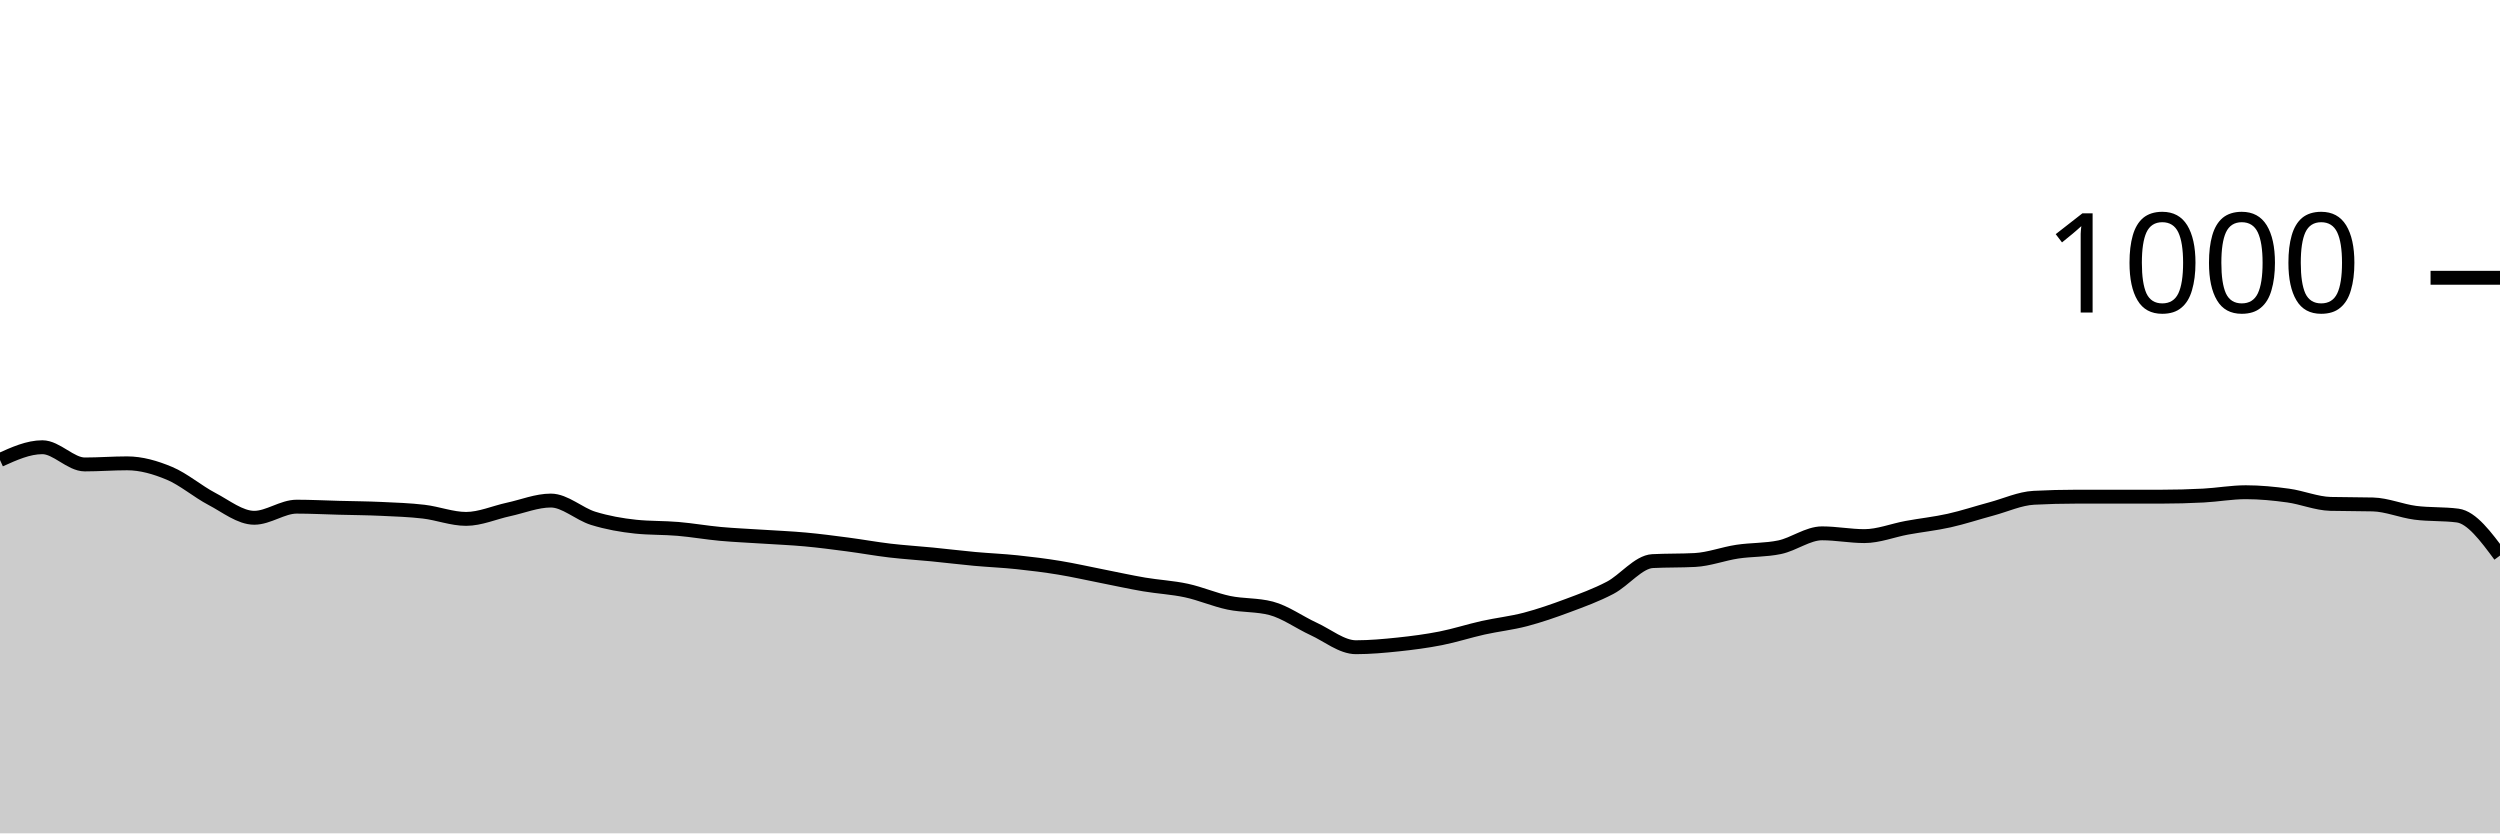
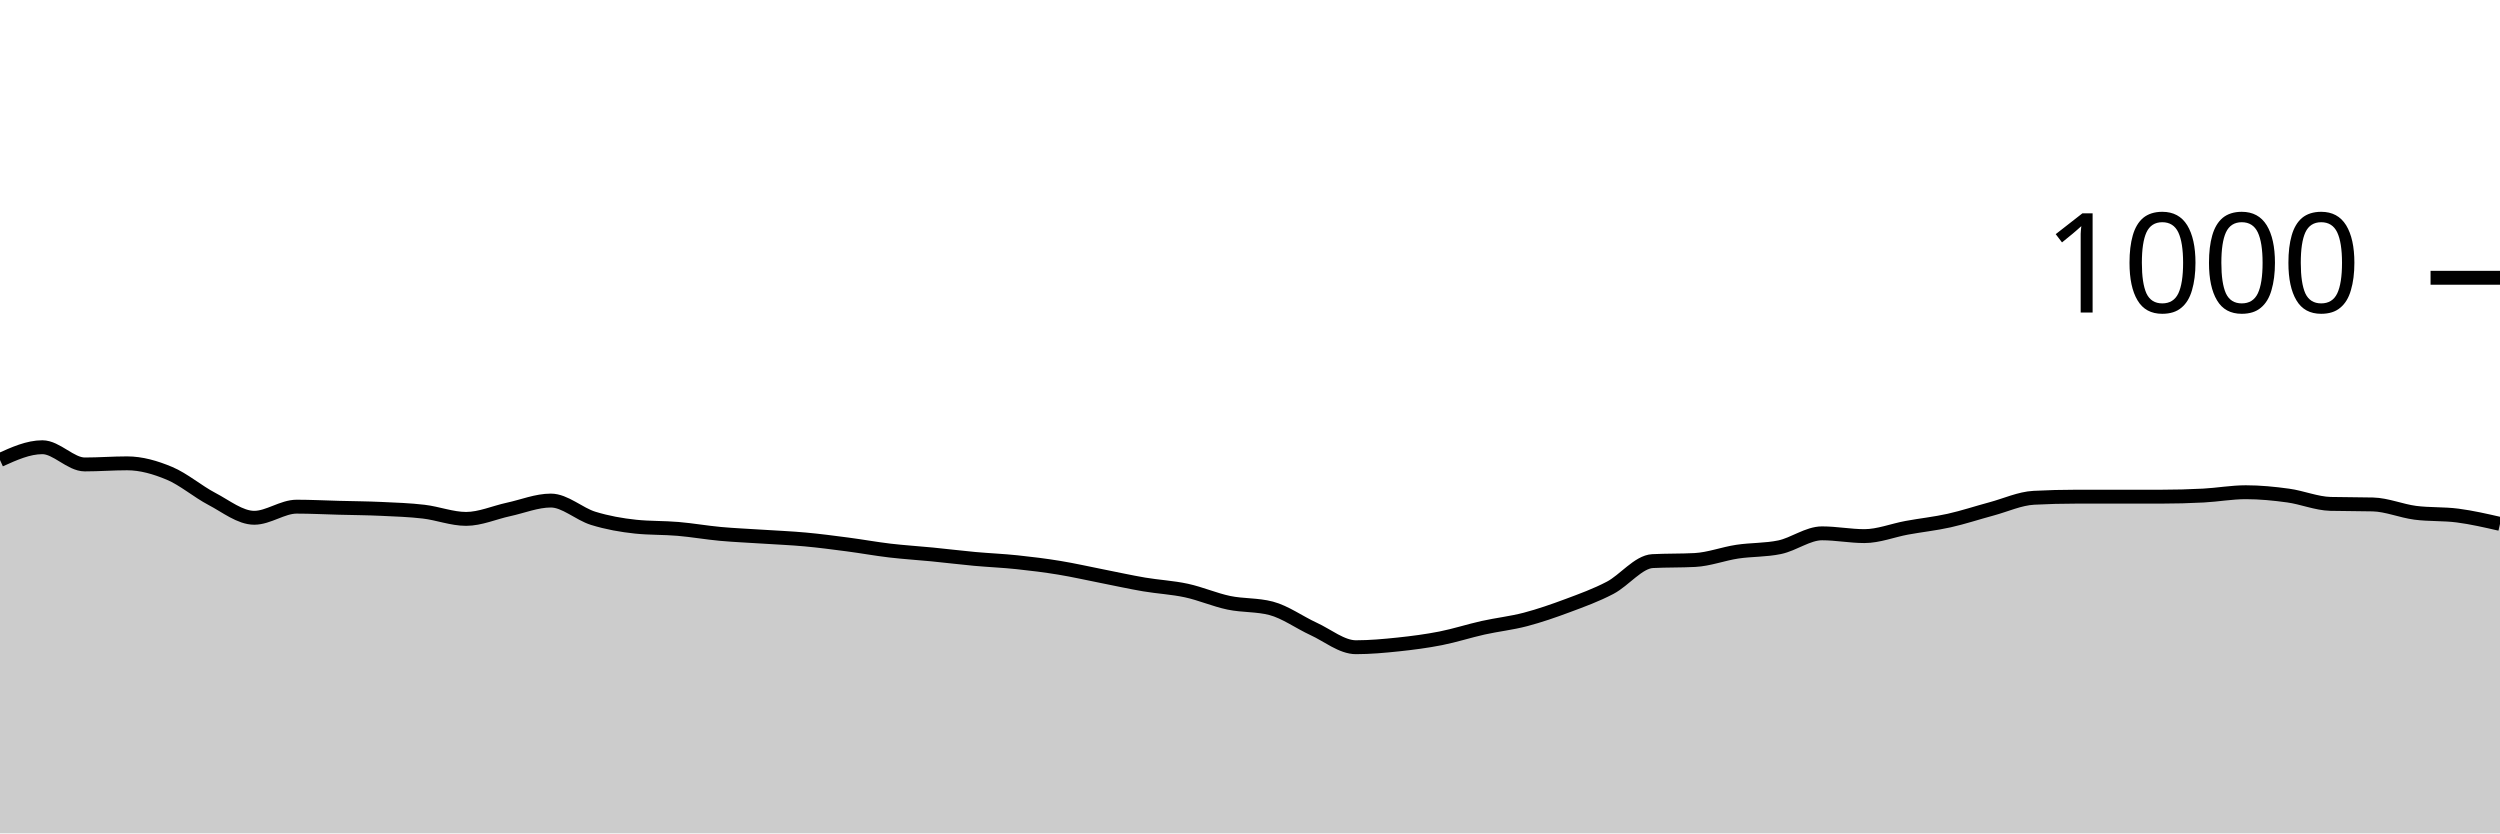
<svg xmlns="http://www.w3.org/2000/svg" viewBox="0 0 180 60">
  <g transform="translate(0,20)">
-     <path class="area" fill="rgba(0, 0, 0, 0.2)" d="M0,13.12C1.017,12.66,2.034,12.2,3.051,12.2C4.068,12.2,5.085,13.44,6.102,13.44C7.119,13.44,8.136,13.36,9.153,13.36C10.169,13.36,11.186,13.653,12.203,14.08C13.22,14.507,14.237,15.387,15.254,15.92C16.271,16.453,17.288,17.28,18.305,17.28C19.322,17.28,20.339,16.48,21.356,16.48C22.373,16.48,23.39,16.533,24.407,16.56C25.424,16.587,26.441,16.593,27.458,16.64C28.475,16.687,29.492,16.72,30.508,16.84C31.525,16.96,32.542,17.36,33.559,17.36C34.576,17.36,35.593,16.9,36.61,16.68C37.627,16.46,38.644,16.04,39.661,16.04C40.678,16.04,41.695,17.007,42.712,17.32C43.729,17.633,44.746,17.813,45.763,17.92C46.78,18.027,47.797,17.993,48.814,18.08C49.831,18.167,50.847,18.347,51.864,18.44C52.881,18.533,53.898,18.573,54.915,18.64C55.932,18.707,56.949,18.747,57.966,18.84C58.983,18.933,60,19.067,61.017,19.2C62.034,19.333,63.051,19.52,64.068,19.64C65.085,19.76,66.102,19.82,67.119,19.92C68.136,20.02,69.153,20.147,70.169,20.24C71.186,20.333,72.203,20.373,73.22,20.48C74.237,20.587,75.254,20.713,76.271,20.88C77.288,21.047,78.305,21.28,79.322,21.48C80.339,21.68,81.356,21.907,82.373,22.08C83.39,22.253,84.407,22.3,85.424,22.52C86.441,22.74,87.458,23.187,88.475,23.4C89.492,23.613,90.508,23.533,91.525,23.8C92.542,24.067,93.559,24.813,94.576,25.28C95.593,25.747,96.61,26.6,97.627,26.6C98.644,26.6,99.661,26.507,100.678,26.4C101.695,26.293,102.712,26.16,103.729,25.96C104.746,25.76,105.763,25.427,106.78,25.2C107.797,24.973,108.814,24.867,109.831,24.6C110.847,24.333,111.864,23.98,112.881,23.6C113.898,23.22,114.915,22.853,115.932,22.32C116.949,21.787,117.966,20.453,118.983,20.4C120,20.347,121.017,20.373,122.034,20.32C123.051,20.267,124.068,19.873,125.085,19.72C126.102,19.567,127.119,19.613,128.136,19.4C129.153,19.187,130.169,18.4,131.186,18.4C132.203,18.4,133.22,18.6,134.237,18.6C135.254,18.6,136.271,18.187,137.288,18C138.305,17.813,139.322,17.707,140.339,17.48C141.356,17.253,142.373,16.913,143.39,16.64C144.407,16.367,145.424,15.893,146.441,15.84C147.458,15.787,148.475,15.76,149.492,15.76C150.508,15.76,151.525,15.76,152.542,15.76C153.559,15.76,154.576,15.76,155.593,15.76C156.61,15.76,157.627,15.733,158.644,15.68C159.661,15.627,160.678,15.44,161.695,15.44C162.712,15.44,163.729,15.54,164.746,15.68C165.763,15.82,166.78,16.253,167.797,16.28C168.814,16.307,169.831,16.293,170.847,16.32C171.864,16.347,172.881,16.787,173.898,16.92C174.915,17.053,175.932,16.987,176.949,17.12C177.966,17.253,178.983,18.627,180,20L180,40C178.983,40,177.966,40,176.949,40C175.932,40,174.915,40,173.898,40C172.881,40,171.864,40,170.847,40C169.831,40,168.814,40,167.797,40C166.78,40,165.763,40,164.746,40C163.729,40,162.712,40,161.695,40C160.678,40,159.661,40,158.644,40C157.627,40,156.61,40,155.593,40C154.576,40,153.559,40,152.542,40C151.525,40,150.508,40,149.492,40C148.475,40,147.458,40,146.441,40C145.424,40,144.407,40,143.39,40C142.373,40,141.356,40,140.339,40C139.322,40,138.305,40,137.288,40C136.271,40,135.254,40,134.237,40C133.22,40,132.203,40,131.186,40C130.169,40,129.153,40,128.136,40C127.119,40,126.102,40,125.085,40C124.068,40,123.051,40,122.034,40C121.017,40,120,40,118.983,40C117.966,40,116.949,40,115.932,40C114.915,40,113.898,40,112.881,40C111.864,40,110.847,40,109.831,40C108.814,40,107.797,40,106.78,40C105.763,40,104.746,40,103.729,40C102.712,40,101.695,40,100.678,40C99.661,40,98.644,40,97.627,40C96.61,40,95.593,40,94.576,40C93.559,40,92.542,40,91.525,40C90.508,40,89.492,40,88.475,40C87.458,40,86.441,40,85.424,40C84.407,40,83.39,40,82.373,40C81.356,40,80.339,40,79.322,40C78.305,40,77.288,40,76.271,40C75.254,40,74.237,40,73.22,40C72.203,40,71.186,40,70.169,40C69.153,40,68.136,40,67.119,40C66.102,40,65.085,40,64.068,40C63.051,40,62.034,40,61.017,40C60,40,58.983,40,57.966,40C56.949,40,55.932,40,54.915,40C53.898,40,52.881,40,51.864,40C50.847,40,49.831,40,48.814,40C47.797,40,46.78,40,45.763,40C44.746,40,43.729,40,42.712,40C41.695,40,40.678,40,39.661,40C38.644,40,37.627,40,36.61,40C35.593,40,34.576,40,33.559,40C32.542,40,31.525,40,30.508,40C29.492,40,28.475,40,27.458,40C26.441,40,25.424,40,24.407,40C23.39,40,22.373,40,21.356,40C20.339,40,19.322,40,18.305,40C17.288,40,16.271,40,15.254,40C14.237,40,13.22,40,12.203,40C11.186,40,10.169,40,9.153,40C8.136,40,7.119,40,6.102,40C5.085,40,4.068,40,3.051,40C2.034,40,1.017,40,0,40Z" />
-     <path class="line" stroke="black" fill="none" d="M0,13.12C1.017,12.66,2.034,12.2,3.051,12.2C4.068,12.2,5.085,13.44,6.102,13.44C7.119,13.44,8.136,13.36,9.153,13.36C10.169,13.36,11.186,13.653,12.203,14.08C13.22,14.507,14.237,15.387,15.254,15.92C16.271,16.453,17.288,17.28,18.305,17.28C19.322,17.28,20.339,16.48,21.356,16.48C22.373,16.48,23.39,16.533,24.407,16.56C25.424,16.587,26.441,16.593,27.458,16.64C28.475,16.687,29.492,16.72,30.508,16.84C31.525,16.96,32.542,17.36,33.559,17.36C34.576,17.36,35.593,16.9,36.61,16.68C37.627,16.46,38.644,16.04,39.661,16.04C40.678,16.04,41.695,17.007,42.712,17.32C43.729,17.633,44.746,17.813,45.763,17.92C46.78,18.027,47.797,17.993,48.814,18.08C49.831,18.167,50.847,18.347,51.864,18.44C52.881,18.533,53.898,18.573,54.915,18.64C55.932,18.707,56.949,18.747,57.966,18.84C58.983,18.933,60,19.067,61.017,19.2C62.034,19.333,63.051,19.52,64.068,19.64C65.085,19.76,66.102,19.82,67.119,19.92C68.136,20.02,69.153,20.147,70.169,20.24C71.186,20.333,72.203,20.373,73.22,20.48C74.237,20.587,75.254,20.713,76.271,20.88C77.288,21.047,78.305,21.28,79.322,21.48C80.339,21.68,81.356,21.907,82.373,22.08C83.39,22.253,84.407,22.3,85.424,22.52C86.441,22.74,87.458,23.187,88.475,23.4C89.492,23.613,90.508,23.533,91.525,23.8C92.542,24.067,93.559,24.813,94.576,25.28C95.593,25.747,96.61,26.6,97.627,26.6C98.644,26.6,99.661,26.507,100.678,26.4C101.695,26.293,102.712,26.16,103.729,25.96C104.746,25.76,105.763,25.427,106.78,25.2C107.797,24.973,108.814,24.867,109.831,24.6C110.847,24.333,111.864,23.98,112.881,23.6C113.898,23.22,114.915,22.853,115.932,22.32C116.949,21.787,117.966,20.453,118.983,20.4C120,20.347,121.017,20.373,122.034,20.32C123.051,20.267,124.068,19.873,125.085,19.72C126.102,19.567,127.119,19.613,128.136,19.4C129.153,19.187,130.169,18.4,131.186,18.4C132.203,18.4,133.22,18.6,134.237,18.6C135.254,18.6,136.271,18.187,137.288,18C138.305,17.813,139.322,17.707,140.339,17.48C141.356,17.253,142.373,16.913,143.39,16.64C144.407,16.367,145.424,15.893,146.441,15.84C147.458,15.787,148.475,15.76,149.492,15.76C150.508,15.76,151.525,15.76,152.542,15.76C153.559,15.76,154.576,15.76,155.593,15.76C156.61,15.76,157.627,15.733,158.644,15.68C159.661,15.627,160.678,15.44,161.695,15.44C162.712,15.44,163.729,15.54,164.746,15.68C165.763,15.82,166.78,16.253,167.797,16.28C168.814,16.307,169.831,16.293,170.847,16.32C171.864,16.347,172.881,16.787,173.898,16.92C174.915,17.053,175.932,16.987,176.949,17.12C177.966,17.253,178.983,18.627,180,20" />
+     <path class="area" fill="rgba(0, 0, 0, 0.2)" d="M0,13.12C1.017,12.66,2.034,12.2,3.051,12.2C4.068,12.2,5.085,13.44,6.102,13.44C7.119,13.44,8.136,13.36,9.153,13.36C10.169,13.36,11.186,13.653,12.203,14.08C13.22,14.507,14.237,15.387,15.254,15.92C16.271,16.453,17.288,17.28,18.305,17.28C19.322,17.28,20.339,16.48,21.356,16.48C22.373,16.48,23.39,16.533,24.407,16.56C25.424,16.587,26.441,16.593,27.458,16.64C28.475,16.687,29.492,16.72,30.508,16.84C31.525,16.96,32.542,17.36,33.559,17.36C34.576,17.36,35.593,16.9,36.61,16.68C37.627,16.46,38.644,16.04,39.661,16.04C40.678,16.04,41.695,17.007,42.712,17.32C43.729,17.633,44.746,17.813,45.763,17.92C46.78,18.027,47.797,17.993,48.814,18.08C49.831,18.167,50.847,18.347,51.864,18.44C52.881,18.533,53.898,18.573,54.915,18.64C55.932,18.707,56.949,18.747,57.966,18.84C58.983,18.933,60,19.067,61.017,19.2C62.034,19.333,63.051,19.52,64.068,19.64C65.085,19.76,66.102,19.82,67.119,19.92C68.136,20.02,69.153,20.147,70.169,20.24C71.186,20.333,72.203,20.373,73.22,20.48C74.237,20.587,75.254,20.713,76.271,20.88C77.288,21.047,78.305,21.28,79.322,21.48C80.339,21.68,81.356,21.907,82.373,22.08C83.39,22.253,84.407,22.3,85.424,22.52C86.441,22.74,87.458,23.187,88.475,23.4C89.492,23.613,90.508,23.533,91.525,23.8C92.542,24.067,93.559,24.813,94.576,25.28C95.593,25.747,96.61,26.6,97.627,26.6C98.644,26.6,99.661,26.507,100.678,26.4C101.695,26.293,102.712,26.16,103.729,25.96C104.746,25.76,105.763,25.427,106.78,25.2C107.797,24.973,108.814,24.867,109.831,24.6C110.847,24.333,111.864,23.98,112.881,23.6C113.898,23.22,114.915,22.853,115.932,22.32C116.949,21.787,117.966,20.453,118.983,20.4C120,20.347,121.017,20.373,122.034,20.32C123.051,20.267,124.068,19.873,125.085,19.72C126.102,19.567,127.119,19.613,128.136,19.4C129.153,19.187,130.169,18.4,131.186,18.4C132.203,18.4,133.22,18.6,134.237,18.6C135.254,18.6,136.271,18.187,137.288,18C138.305,17.813,139.322,17.707,140.339,17.48C141.356,17.253,142.373,16.913,143.39,16.64C144.407,16.367,145.424,15.893,146.441,15.84C147.458,15.787,148.475,15.76,149.492,15.76C150.508,15.76,151.525,15.76,152.542,15.76C153.559,15.76,154.576,15.76,155.593,15.76C156.61,15.76,157.627,15.733,158.644,15.68C159.661,15.627,160.678,15.44,161.695,15.44C162.712,15.44,163.729,15.54,164.746,15.68C165.763,15.82,166.78,16.253,167.797,16.28C168.814,16.307,169.831,16.293,170.847,16.32C171.864,16.347,172.881,16.787,173.898,16.92C174.915,17.053,175.932,16.987,176.949,17.12C177.966,17.253,178.983,17.487,180,17.72L180,40C178.983,40,177.966,40,176.949,40C175.932,40,174.915,40,173.898,40C172.881,40,171.864,40,170.847,40C169.831,40,168.814,40,167.797,40C166.78,40,165.763,40,164.746,40C163.729,40,162.712,40,161.695,40C160.678,40,159.661,40,158.644,40C157.627,40,156.61,40,155.593,40C154.576,40,153.559,40,152.542,40C151.525,40,150.508,40,149.492,40C148.475,40,147.458,40,146.441,40C145.424,40,144.407,40,143.39,40C142.373,40,141.356,40,140.339,40C139.322,40,138.305,40,137.288,40C136.271,40,135.254,40,134.237,40C133.22,40,132.203,40,131.186,40C130.169,40,129.153,40,128.136,40C127.119,40,126.102,40,125.085,40C124.068,40,123.051,40,122.034,40C121.017,40,120,40,118.983,40C117.966,40,116.949,40,115.932,40C114.915,40,113.898,40,112.881,40C111.864,40,110.847,40,109.831,40C108.814,40,107.797,40,106.78,40C105.763,40,104.746,40,103.729,40C102.712,40,101.695,40,100.678,40C99.661,40,98.644,40,97.627,40C96.61,40,95.593,40,94.576,40C93.559,40,92.542,40,91.525,40C90.508,40,89.492,40,88.475,40C87.458,40,86.441,40,85.424,40C84.407,40,83.39,40,82.373,40C81.356,40,80.339,40,79.322,40C78.305,40,77.288,40,76.271,40C75.254,40,74.237,40,73.22,40C72.203,40,71.186,40,70.169,40C69.153,40,68.136,40,67.119,40C66.102,40,65.085,40,64.068,40C63.051,40,62.034,40,61.017,40C60,40,58.983,40,57.966,40C56.949,40,55.932,40,54.915,40C53.898,40,52.881,40,51.864,40C50.847,40,49.831,40,48.814,40C47.797,40,46.78,40,45.763,40C44.746,40,43.729,40,42.712,40C41.695,40,40.678,40,39.661,40C38.644,40,37.627,40,36.61,40C35.593,40,34.576,40,33.559,40C32.542,40,31.525,40,30.508,40C29.492,40,28.475,40,27.458,40C26.441,40,25.424,40,24.407,40C23.39,40,22.373,40,21.356,40C20.339,40,19.322,40,18.305,40C17.288,40,16.271,40,15.254,40C14.237,40,13.22,40,12.203,40C11.186,40,10.169,40,9.153,40C8.136,40,7.119,40,6.102,40C5.085,40,4.068,40,3.051,40C2.034,40,1.017,40,0,40Z" />
+     <path class="line" stroke="black" fill="none" d="M0,13.12C1.017,12.66,2.034,12.2,3.051,12.2C4.068,12.2,5.085,13.44,6.102,13.44C7.119,13.44,8.136,13.36,9.153,13.36C10.169,13.36,11.186,13.653,12.203,14.08C13.22,14.507,14.237,15.387,15.254,15.92C16.271,16.453,17.288,17.28,18.305,17.28C19.322,17.28,20.339,16.48,21.356,16.48C22.373,16.48,23.39,16.533,24.407,16.56C25.424,16.587,26.441,16.593,27.458,16.64C28.475,16.687,29.492,16.72,30.508,16.84C31.525,16.96,32.542,17.36,33.559,17.36C34.576,17.36,35.593,16.9,36.61,16.68C37.627,16.46,38.644,16.04,39.661,16.04C40.678,16.04,41.695,17.007,42.712,17.32C43.729,17.633,44.746,17.813,45.763,17.92C46.78,18.027,47.797,17.993,48.814,18.08C49.831,18.167,50.847,18.347,51.864,18.44C52.881,18.533,53.898,18.573,54.915,18.64C55.932,18.707,56.949,18.747,57.966,18.84C58.983,18.933,60,19.067,61.017,19.2C62.034,19.333,63.051,19.52,64.068,19.64C65.085,19.76,66.102,19.82,67.119,19.92C68.136,20.02,69.153,20.147,70.169,20.24C71.186,20.333,72.203,20.373,73.22,20.48C74.237,20.587,75.254,20.713,76.271,20.88C77.288,21.047,78.305,21.28,79.322,21.48C80.339,21.68,81.356,21.907,82.373,22.08C83.39,22.253,84.407,22.3,85.424,22.52C86.441,22.74,87.458,23.187,88.475,23.4C89.492,23.613,90.508,23.533,91.525,23.8C92.542,24.067,93.559,24.813,94.576,25.28C95.593,25.747,96.61,26.6,97.627,26.6C98.644,26.6,99.661,26.507,100.678,26.4C101.695,26.293,102.712,26.16,103.729,25.96C104.746,25.76,105.763,25.427,106.78,25.2C107.797,24.973,108.814,24.867,109.831,24.6C110.847,24.333,111.864,23.98,112.881,23.6C113.898,23.22,114.915,22.853,115.932,22.32C116.949,21.787,117.966,20.453,118.983,20.4C120,20.347,121.017,20.373,122.034,20.32C123.051,20.267,124.068,19.873,125.085,19.72C126.102,19.567,127.119,19.613,128.136,19.4C129.153,19.187,130.169,18.4,131.186,18.4C132.203,18.4,133.22,18.6,134.237,18.6C135.254,18.6,136.271,18.187,137.288,18C138.305,17.813,139.322,17.707,140.339,17.48C141.356,17.253,142.373,16.913,143.39,16.64C144.407,16.367,145.424,15.893,146.441,15.84C147.458,15.787,148.475,15.76,149.492,15.76C150.508,15.76,151.525,15.76,152.542,15.76C153.559,15.76,154.576,15.76,155.593,15.76C156.61,15.76,157.627,15.733,158.644,15.68C159.661,15.627,160.678,15.44,161.695,15.44C162.712,15.44,163.729,15.54,164.746,15.68C165.763,15.82,166.78,16.253,167.797,16.28C168.814,16.307,169.831,16.293,170.847,16.32C171.864,16.347,172.881,16.787,173.898,16.92C174.915,17.053,175.932,16.987,176.949,17.12C177.966,17.253,178.983,17.487,180,17.72" />
    <path class="axis-ceiling" stroke-width="1" stroke="black" fill="none" d="M175,0L180,0" />
    <text class="axis-ceiling-label" font-family="sans-serif" text-anchor="end" font-size="10px" x="170" y="2.5">1000</text>
  </g>
</svg>
